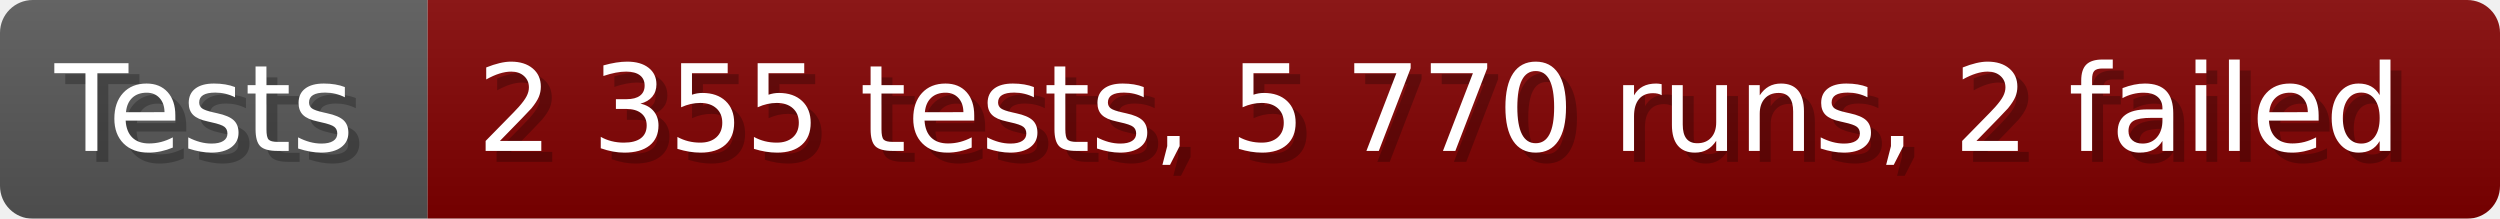
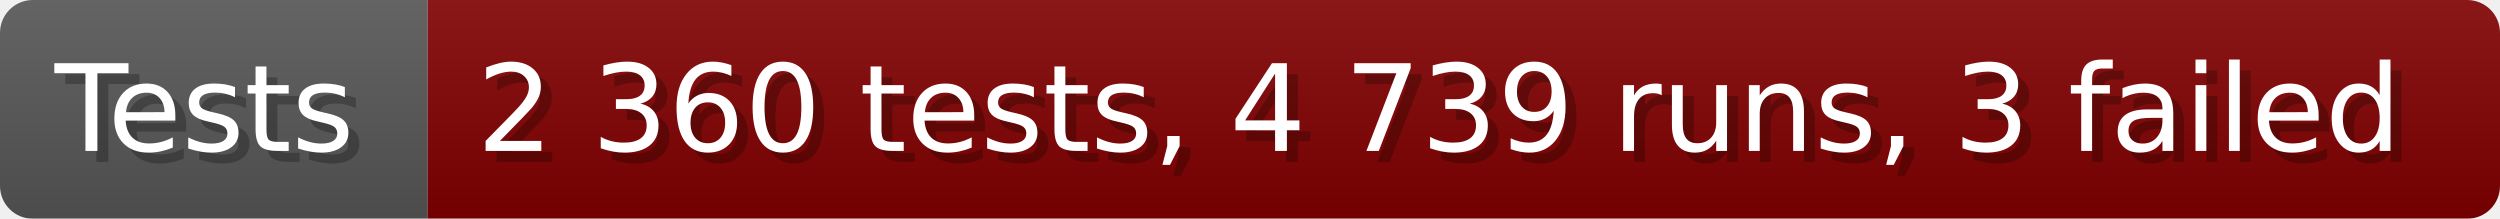
- <svg xmlns="http://www.w3.org/2000/svg" width="228.6" height="20" viewBox="0 0 2286 200" role="img" aria-label="Tests: 2 355 tests, 5 770 runs, 2 failed">
+ <svg xmlns="http://www.w3.org/2000/svg" width="228.6" height="20" viewBox="0 0 2286 200" role="img" aria-label="Tests: 2 360 tests, 4 739 runs, 3 failed">
  <linearGradient id="a" x2="0" y2="100%">
    <stop offset="0" stop-opacity=".1" stop-color="#EEE" />
    <stop offset="1" stop-opacity=".1" />
  </linearGradient>
  <mask id="m">
    <rect width="2286" height="200" rx="30" fill="#FFF" />
  </mask>
  <g mask="url(#m)">
    <rect width="391" height="200" fill="#555" />
    <rect width="1895" height="200" fill="#800000" x="391" />
    <rect width="2286" height="200" fill="url(#a)" />
  </g>
  <g aria-hidden="true" fill="#fff" text-anchor="start" font-family="Verdana,DejaVu Sans,sans-serif" font-size="110">
    <text x="60" y="148" textLength="291" fill="#000" opacity="0.25">Tests</text>
    <text x="50" y="138" textLength="291">Tests</text>
-     <text x="446" y="148" textLength="1795" fill="#000" opacity="0.25">2 355 tests, 5 770 runs, 2 failed</text>
-     <text x="436" y="138" textLength="1795">2 355 tests, 5 770 runs, 2 failed</text>
+     <text x="446" y="148" textLength="1795" fill="#000" opacity="0.25">2 360 tests, 4 739 runs, 3 failed</text>
+     <text x="436" y="138" textLength="1795">2 360 tests, 4 739 runs, 3 failed</text>
  </g>
</svg>
